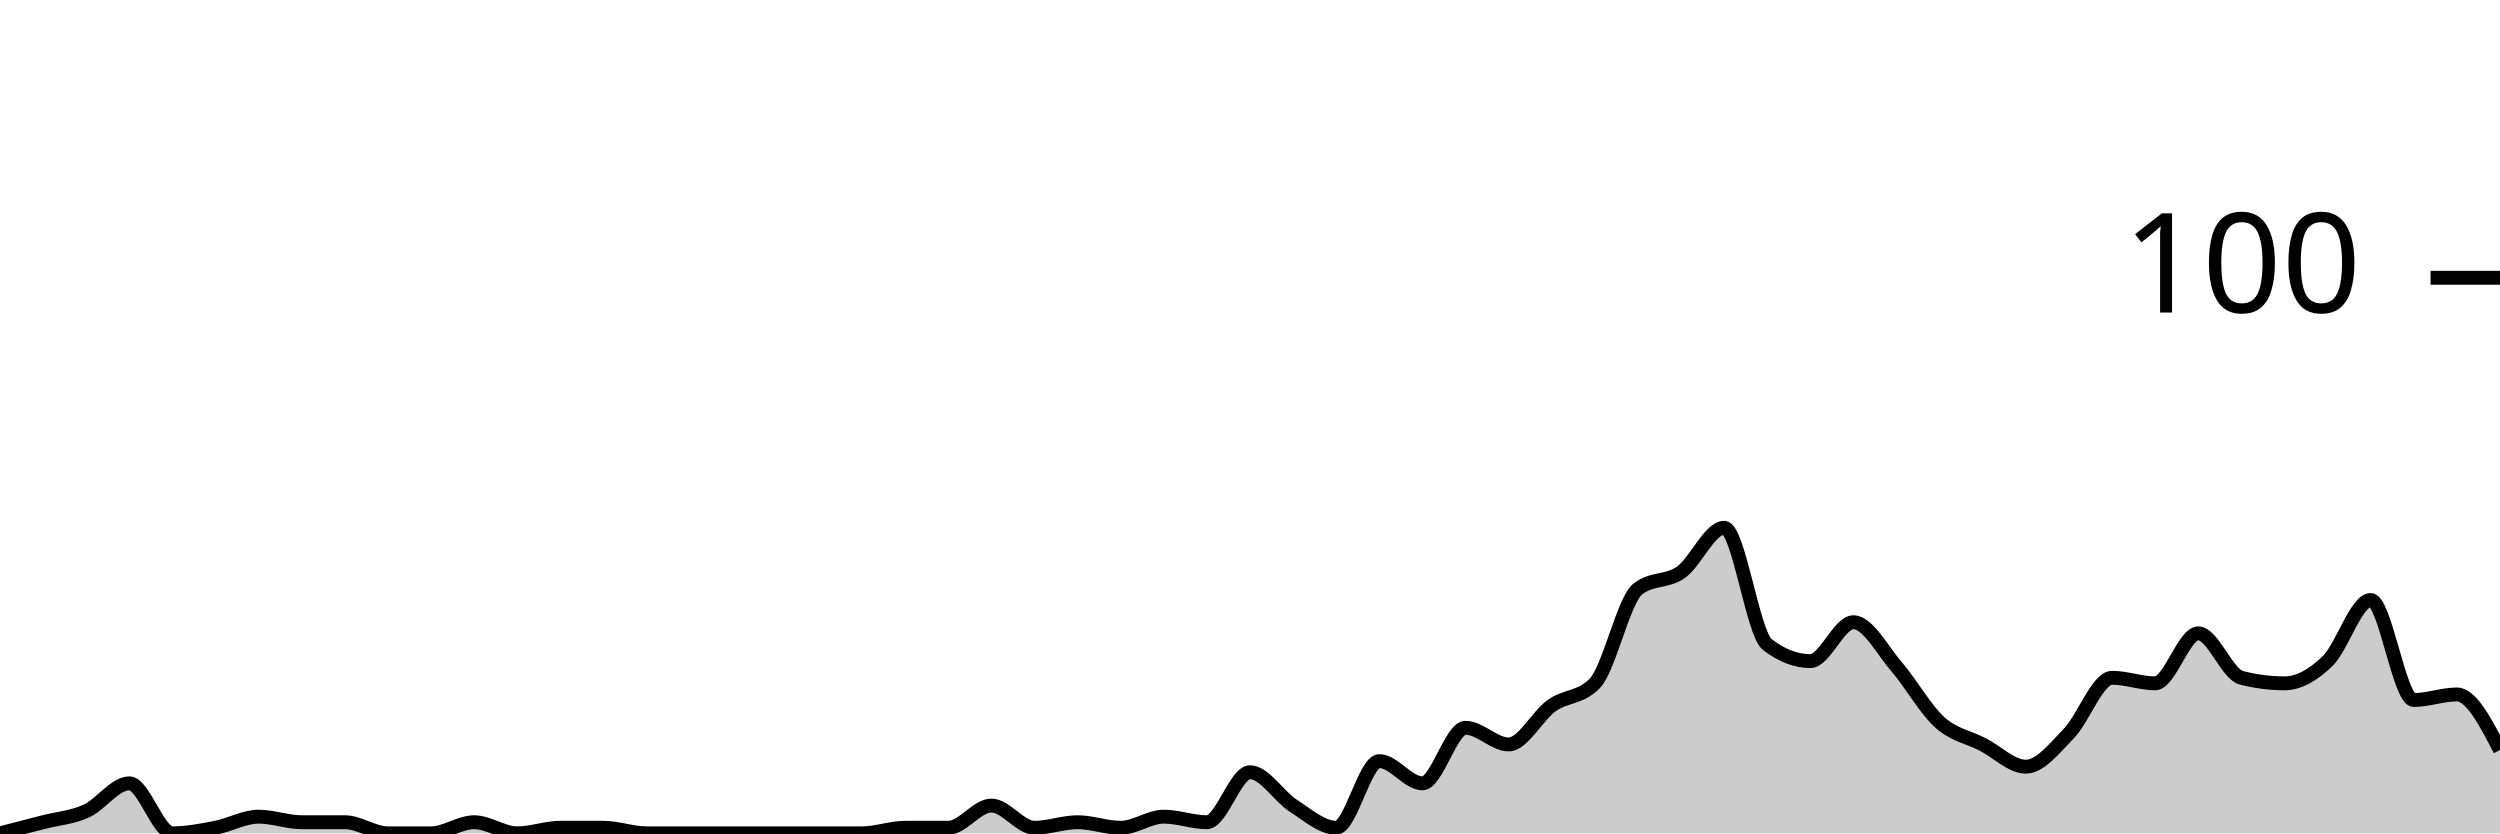
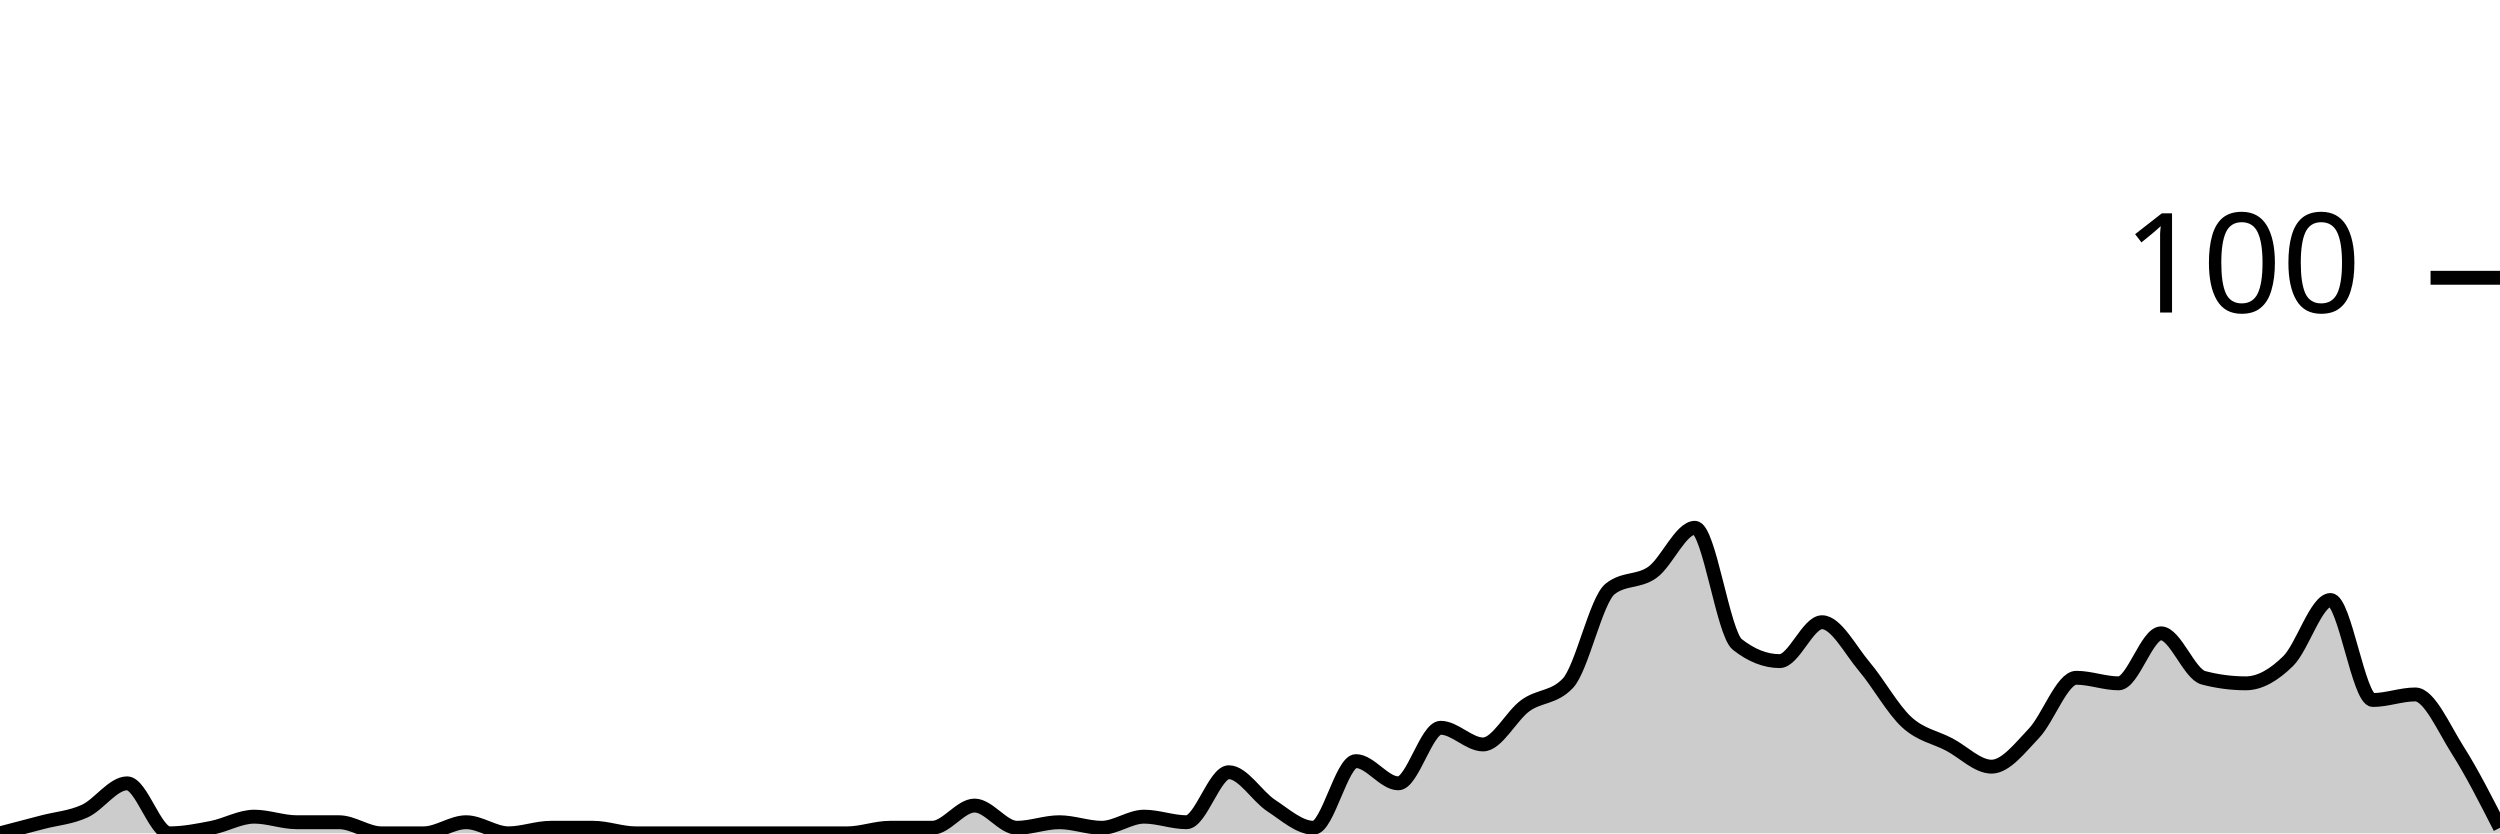
<svg xmlns="http://www.w3.org/2000/svg" viewBox="0 0 180 60">
  <g transform="translate(0,20)">
-     <path class="area" fill="rgba(0, 0, 0, 0.2)" d="M0,40C1.034,39.733,2.069,39.467,3.103,39.2C4.138,38.933,5.172,38.867,6.207,38.4C7.241,37.933,8.276,36.4,9.31,36.4C10.345,36.4,11.379,40,12.414,40C13.448,40,14.483,39.8,15.517,39.6C16.552,39.4,17.586,38.8,18.621,38.8C19.655,38.8,20.69,39.2,21.724,39.2C22.759,39.2,23.793,39.2,24.828,39.2C25.862,39.2,26.897,40,27.931,40C28.966,40,30,40,31.034,40C32.069,40,33.103,39.2,34.138,39.2C35.172,39.2,36.207,40,37.241,40C38.276,40,39.31,39.6,40.345,39.6C41.379,39.6,42.414,39.6,43.448,39.6C44.483,39.6,45.517,40,46.552,40C47.586,40,48.621,40,49.655,40C50.69,40,51.724,40,52.759,40C53.793,40,54.828,40,55.862,40C56.897,40,57.931,40,58.966,40C60,40,61.034,40,62.069,40C63.103,40,64.138,39.6,65.172,39.6C66.207,39.6,67.241,39.6,68.276,39.6C69.31,39.6,70.345,38,71.379,38C72.414,38,73.448,39.6,74.483,39.6C75.517,39.6,76.552,39.2,77.586,39.2C78.621,39.2,79.655,39.6,80.69,39.6C81.724,39.6,82.759,38.8,83.793,38.8C84.828,38.8,85.862,39.2,86.897,39.2C87.931,39.2,88.966,35.6,90,35.6C91.034,35.6,92.069,37.333,93.103,38C94.138,38.667,95.172,39.6,96.207,39.6C97.241,39.6,98.276,34.8,99.31,34.8C100.345,34.8,101.379,36.4,102.414,36.4C103.448,36.4,104.483,32.4,105.517,32.4C106.552,32.4,107.586,33.6,108.621,33.6C109.655,33.6,110.69,31.533,111.724,30.8C112.759,30.067,113.793,30.267,114.828,29.2C115.862,28.133,116.897,23.2,117.931,22.4C118.966,21.6,120,21.933,121.034,21.2C122.069,20.467,123.103,18,124.138,18C125.172,18,126.207,25.6,127.241,26.4C128.276,27.2,129.31,27.6,130.345,27.6C131.379,27.6,132.414,24.8,133.448,24.8C134.483,24.8,135.517,26.8,136.552,28C137.586,29.2,138.621,31.067,139.655,32C140.69,32.933,141.724,33.067,142.759,33.6C143.793,34.133,144.828,35.2,145.862,35.2C146.897,35.2,147.931,33.867,148.966,32.8C150,31.733,151.034,28.8,152.069,28.8C153.103,28.8,154.138,29.2,155.172,29.2C156.207,29.2,157.241,25.6,158.276,25.6C159.31,25.6,160.345,28.533,161.379,28.8C162.414,29.067,163.448,29.2,164.483,29.2C165.517,29.2,166.552,28.6,167.586,27.6C168.621,26.6,169.655,23.2,170.69,23.2C171.724,23.2,172.759,30.4,173.793,30.4C174.828,30.4,175.862,30,176.897,30C177.931,30,178.966,32,180,34L180,40C178.966,40,177.931,40,176.897,40C175.862,40,174.828,40,173.793,40C172.759,40,171.724,40,170.69,40C169.655,40,168.621,40,167.586,40C166.552,40,165.517,40,164.483,40C163.448,40,162.414,40,161.379,40C160.345,40,159.31,40,158.276,40C157.241,40,156.207,40,155.172,40C154.138,40,153.103,40,152.069,40C151.034,40,150,40,148.966,40C147.931,40,146.897,40,145.862,40C144.828,40,143.793,40,142.759,40C141.724,40,140.69,40,139.655,40C138.621,40,137.586,40,136.552,40C135.517,40,134.483,40,133.448,40C132.414,40,131.379,40,130.345,40C129.31,40,128.276,40,127.241,40C126.207,40,125.172,40,124.138,40C123.103,40,122.069,40,121.034,40C120,40,118.966,40,117.931,40C116.897,40,115.862,40,114.828,40C113.793,40,112.759,40,111.724,40C110.69,40,109.655,40,108.621,40C107.586,40,106.552,40,105.517,40C104.483,40,103.448,40,102.414,40C101.379,40,100.345,40,99.31,40C98.276,40,97.241,40,96.207,40C95.172,40,94.138,40,93.103,40C92.069,40,91.034,40,90,40C88.966,40,87.931,40,86.897,40C85.862,40,84.828,40,83.793,40C82.759,40,81.724,40,80.69,40C79.655,40,78.621,40,77.586,40C76.552,40,75.517,40,74.483,40C73.448,40,72.414,40,71.379,40C70.345,40,69.31,40,68.276,40C67.241,40,66.207,40,65.172,40C64.138,40,63.103,40,62.069,40C61.034,40,60,40,58.966,40C57.931,40,56.897,40,55.862,40C54.828,40,53.793,40,52.759,40C51.724,40,50.69,40,49.655,40C48.621,40,47.586,40,46.552,40C45.517,40,44.483,40,43.448,40C42.414,40,41.379,40,40.345,40C39.31,40,38.276,40,37.241,40C36.207,40,35.172,40,34.138,40C33.103,40,32.069,40,31.034,40C30,40,28.966,40,27.931,40C26.897,40,25.862,40,24.828,40C23.793,40,22.759,40,21.724,40C20.69,40,19.655,40,18.621,40C17.586,40,16.552,40,15.517,40C14.483,40,13.448,40,12.414,40C11.379,40,10.345,40,9.31,40C8.276,40,7.241,40,6.207,40C5.172,40,4.138,40,3.103,40C2.069,40,1.034,40,0,40Z" />
-     <path class="line" stroke="black" fill="none" d="M0,40C1.034,39.733,2.069,39.467,3.103,39.2C4.138,38.933,5.172,38.867,6.207,38.4C7.241,37.933,8.276,36.4,9.31,36.4C10.345,36.4,11.379,40,12.414,40C13.448,40,14.483,39.8,15.517,39.6C16.552,39.4,17.586,38.8,18.621,38.8C19.655,38.8,20.69,39.2,21.724,39.2C22.759,39.2,23.793,39.2,24.828,39.2C25.862,39.2,26.897,40,27.931,40C28.966,40,30,40,31.034,40C32.069,40,33.103,39.2,34.138,39.2C35.172,39.2,36.207,40,37.241,40C38.276,40,39.31,39.6,40.345,39.6C41.379,39.6,42.414,39.6,43.448,39.6C44.483,39.6,45.517,40,46.552,40C47.586,40,48.621,40,49.655,40C50.69,40,51.724,40,52.759,40C53.793,40,54.828,40,55.862,40C56.897,40,57.931,40,58.966,40C60,40,61.034,40,62.069,40C63.103,40,64.138,39.6,65.172,39.6C66.207,39.6,67.241,39.6,68.276,39.6C69.31,39.6,70.345,38,71.379,38C72.414,38,73.448,39.6,74.483,39.6C75.517,39.6,76.552,39.2,77.586,39.2C78.621,39.2,79.655,39.6,80.69,39.6C81.724,39.6,82.759,38.8,83.793,38.8C84.828,38.8,85.862,39.2,86.897,39.2C87.931,39.2,88.966,35.6,90,35.6C91.034,35.6,92.069,37.333,93.103,38C94.138,38.667,95.172,39.6,96.207,39.6C97.241,39.6,98.276,34.8,99.31,34.8C100.345,34.8,101.379,36.4,102.414,36.4C103.448,36.4,104.483,32.4,105.517,32.4C106.552,32.4,107.586,33.6,108.621,33.6C109.655,33.6,110.69,31.533,111.724,30.8C112.759,30.067,113.793,30.267,114.828,29.2C115.862,28.133,116.897,23.2,117.931,22.4C118.966,21.6,120,21.933,121.034,21.2C122.069,20.467,123.103,18,124.138,18C125.172,18,126.207,25.6,127.241,26.4C128.276,27.2,129.31,27.6,130.345,27.6C131.379,27.6,132.414,24.8,133.448,24.8C134.483,24.8,135.517,26.8,136.552,28C137.586,29.2,138.621,31.067,139.655,32C140.69,32.933,141.724,33.067,142.759,33.6C143.793,34.133,144.828,35.2,145.862,35.2C146.897,35.2,147.931,33.867,148.966,32.8C150,31.733,151.034,28.8,152.069,28.8C153.103,28.8,154.138,29.2,155.172,29.2C156.207,29.2,157.241,25.6,158.276,25.6C159.31,25.6,160.345,28.533,161.379,28.8C162.414,29.067,163.448,29.2,164.483,29.2C165.517,29.2,166.552,28.6,167.586,27.6C168.621,26.6,169.655,23.2,170.69,23.2C171.724,23.2,172.759,30.4,173.793,30.4C174.828,30.4,175.862,30,176.897,30C177.931,30,178.966,32,180,34" />
+     <path class="area" fill="rgba(0, 0, 0, 0.2)" d="M0,40C1.017,39.733,2.034,39.467,3.051,39.2C4.068,38.933,5.085,38.867,6.102,38.4C7.119,37.933,8.136,36.4,9.153,36.4C10.169,36.4,11.186,40,12.203,40C13.22,40,14.237,39.8,15.254,39.6C16.271,39.4,17.288,38.8,18.305,38.8C19.322,38.8,20.339,39.2,21.356,39.2C22.373,39.2,23.39,39.2,24.407,39.2C25.424,39.2,26.441,40,27.458,40C28.475,40,29.492,40,30.508,40C31.525,40,32.542,39.2,33.559,39.2C34.576,39.2,35.593,40,36.61,40C37.627,40,38.644,39.6,39.661,39.6C40.678,39.6,41.695,39.6,42.712,39.6C43.729,39.6,44.746,40,45.763,40C46.78,40,47.797,40,48.814,40C49.831,40,50.847,40,51.864,40C52.881,40,53.898,40,54.915,40C55.932,40,56.949,40,57.966,40C58.983,40,60,40,61.017,40C62.034,40,63.051,39.6,64.068,39.6C65.085,39.6,66.102,39.6,67.119,39.6C68.136,39.6,69.153,38,70.169,38C71.186,38,72.203,39.6,73.22,39.6C74.237,39.6,75.254,39.2,76.271,39.2C77.288,39.2,78.305,39.6,79.322,39.6C80.339,39.6,81.356,38.8,82.373,38.8C83.39,38.8,84.407,39.2,85.424,39.2C86.441,39.2,87.458,35.6,88.475,35.6C89.492,35.6,90.508,37.333,91.525,38C92.542,38.667,93.559,39.6,94.576,39.6C95.593,39.6,96.61,34.8,97.627,34.8C98.644,34.8,99.661,36.4,100.678,36.4C101.695,36.4,102.712,32.4,103.729,32.4C104.746,32.4,105.763,33.6,106.78,33.6C107.797,33.6,108.814,31.533,109.831,30.8C110.847,30.067,111.864,30.267,112.881,29.2C113.898,28.133,114.915,23.2,115.932,22.4C116.949,21.6,117.966,21.933,118.983,21.2C120,20.467,121.017,18,122.034,18C123.051,18,124.068,25.6,125.085,26.4C126.102,27.2,127.119,27.6,128.136,27.6C129.153,27.6,130.169,24.8,131.186,24.8C132.203,24.8,133.22,26.8,134.237,28C135.254,29.2,136.271,31.067,137.288,32C138.305,32.933,139.322,33.067,140.339,33.6C141.356,34.133,142.373,35.2,143.39,35.2C144.407,35.2,145.424,33.867,146.441,32.8C147.458,31.733,148.475,28.8,149.492,28.8C150.508,28.8,151.525,29.2,152.542,29.2C153.559,29.2,154.576,25.6,155.593,25.6C156.61,25.6,157.627,28.533,158.644,28.8C159.661,29.067,160.678,29.2,161.695,29.2C162.712,29.2,163.729,28.6,164.746,27.6C165.763,26.6,166.78,23.2,167.797,23.2C168.814,23.2,169.831,30.4,170.847,30.4C171.864,30.4,172.881,30,173.898,30C174.915,30,175.932,32.4,176.949,34C177.966,35.6,178.983,37.6,180,39.6L180,40C178.983,40,177.966,40,176.949,40C175.932,40,174.915,40,173.898,40C172.881,40,171.864,40,170.847,40C169.831,40,168.814,40,167.797,40C166.78,40,165.763,40,164.746,40C163.729,40,162.712,40,161.695,40C160.678,40,159.661,40,158.644,40C157.627,40,156.61,40,155.593,40C154.576,40,153.559,40,152.542,40C151.525,40,150.508,40,149.492,40C148.475,40,147.458,40,146.441,40C145.424,40,144.407,40,143.39,40C142.373,40,141.356,40,140.339,40C139.322,40,138.305,40,137.288,40C136.271,40,135.254,40,134.237,40C133.22,40,132.203,40,131.186,40C130.169,40,129.153,40,128.136,40C127.119,40,126.102,40,125.085,40C124.068,40,123.051,40,122.034,40C121.017,40,120,40,118.983,40C117.966,40,116.949,40,115.932,40C114.915,40,113.898,40,112.881,40C111.864,40,110.847,40,109.831,40C108.814,40,107.797,40,106.78,40C105.763,40,104.746,40,103.729,40C102.712,40,101.695,40,100.678,40C99.661,40,98.644,40,97.627,40C96.61,40,95.593,40,94.576,40C93.559,40,92.542,40,91.525,40C90.508,40,89.492,40,88.475,40C87.458,40,86.441,40,85.424,40C84.407,40,83.39,40,82.373,40C81.356,40,80.339,40,79.322,40C78.305,40,77.288,40,76.271,40C75.254,40,74.237,40,73.22,40C72.203,40,71.186,40,70.169,40C69.153,40,68.136,40,67.119,40C66.102,40,65.085,40,64.068,40C63.051,40,62.034,40,61.017,40C60,40,58.983,40,57.966,40C56.949,40,55.932,40,54.915,40C53.898,40,52.881,40,51.864,40C50.847,40,49.831,40,48.814,40C47.797,40,46.78,40,45.763,40C44.746,40,43.729,40,42.712,40C41.695,40,40.678,40,39.661,40C38.644,40,37.627,40,36.61,40C35.593,40,34.576,40,33.559,40C32.542,40,31.525,40,30.508,40C29.492,40,28.475,40,27.458,40C26.441,40,25.424,40,24.407,40C23.39,40,22.373,40,21.356,40C20.339,40,19.322,40,18.305,40C17.288,40,16.271,40,15.254,40C14.237,40,13.22,40,12.203,40C11.186,40,10.169,40,9.153,40C8.136,40,7.119,40,6.102,40C5.085,40,4.068,40,3.051,40C2.034,40,1.017,40,0,40Z" />
+     <path class="line" stroke="black" fill="none" d="M0,40C1.017,39.733,2.034,39.467,3.051,39.2C4.068,38.933,5.085,38.867,6.102,38.4C7.119,37.933,8.136,36.4,9.153,36.4C10.169,36.4,11.186,40,12.203,40C13.22,40,14.237,39.8,15.254,39.6C16.271,39.4,17.288,38.8,18.305,38.8C19.322,38.8,20.339,39.2,21.356,39.2C22.373,39.2,23.39,39.2,24.407,39.2C25.424,39.2,26.441,40,27.458,40C28.475,40,29.492,40,30.508,40C31.525,40,32.542,39.2,33.559,39.2C34.576,39.2,35.593,40,36.61,40C37.627,40,38.644,39.6,39.661,39.6C40.678,39.6,41.695,39.6,42.712,39.6C43.729,39.6,44.746,40,45.763,40C46.78,40,47.797,40,48.814,40C49.831,40,50.847,40,51.864,40C52.881,40,53.898,40,54.915,40C55.932,40,56.949,40,57.966,40C58.983,40,60,40,61.017,40C62.034,40,63.051,39.6,64.068,39.6C65.085,39.6,66.102,39.6,67.119,39.6C68.136,39.6,69.153,38,70.169,38C71.186,38,72.203,39.6,73.22,39.6C74.237,39.6,75.254,39.2,76.271,39.2C77.288,39.2,78.305,39.6,79.322,39.6C80.339,39.6,81.356,38.8,82.373,38.8C83.39,38.8,84.407,39.2,85.424,39.2C86.441,39.2,87.458,35.6,88.475,35.6C89.492,35.6,90.508,37.333,91.525,38C92.542,38.667,93.559,39.6,94.576,39.6C95.593,39.6,96.61,34.8,97.627,34.8C98.644,34.8,99.661,36.4,100.678,36.4C101.695,36.4,102.712,32.4,103.729,32.4C104.746,32.4,105.763,33.6,106.78,33.6C107.797,33.6,108.814,31.533,109.831,30.8C110.847,30.067,111.864,30.267,112.881,29.2C113.898,28.133,114.915,23.2,115.932,22.4C116.949,21.6,117.966,21.933,118.983,21.2C120,20.467,121.017,18,122.034,18C123.051,18,124.068,25.6,125.085,26.4C126.102,27.2,127.119,27.6,128.136,27.6C129.153,27.6,130.169,24.8,131.186,24.8C132.203,24.8,133.22,26.8,134.237,28C135.254,29.2,136.271,31.067,137.288,32C138.305,32.933,139.322,33.067,140.339,33.6C141.356,34.133,142.373,35.2,143.39,35.2C144.407,35.2,145.424,33.867,146.441,32.8C147.458,31.733,148.475,28.8,149.492,28.8C150.508,28.8,151.525,29.2,152.542,29.2C153.559,29.2,154.576,25.6,155.593,25.6C156.61,25.6,157.627,28.533,158.644,28.8C159.661,29.067,160.678,29.2,161.695,29.2C162.712,29.2,163.729,28.6,164.746,27.6C165.763,26.6,166.78,23.2,167.797,23.2C168.814,23.2,169.831,30.4,170.847,30.4C171.864,30.4,172.881,30,173.898,30C174.915,30,175.932,32.4,176.949,34C177.966,35.6,178.983,37.6,180,39.6" />
    <path class="axis-ceiling" stroke-width="1" stroke="black" fill="none" d="M175,0L180,0" />
    <text class="axis-ceiling-label" font-family="sans-serif" text-anchor="end" font-size="10px" x="170" y="2.5">100</text>
  </g>
</svg>
